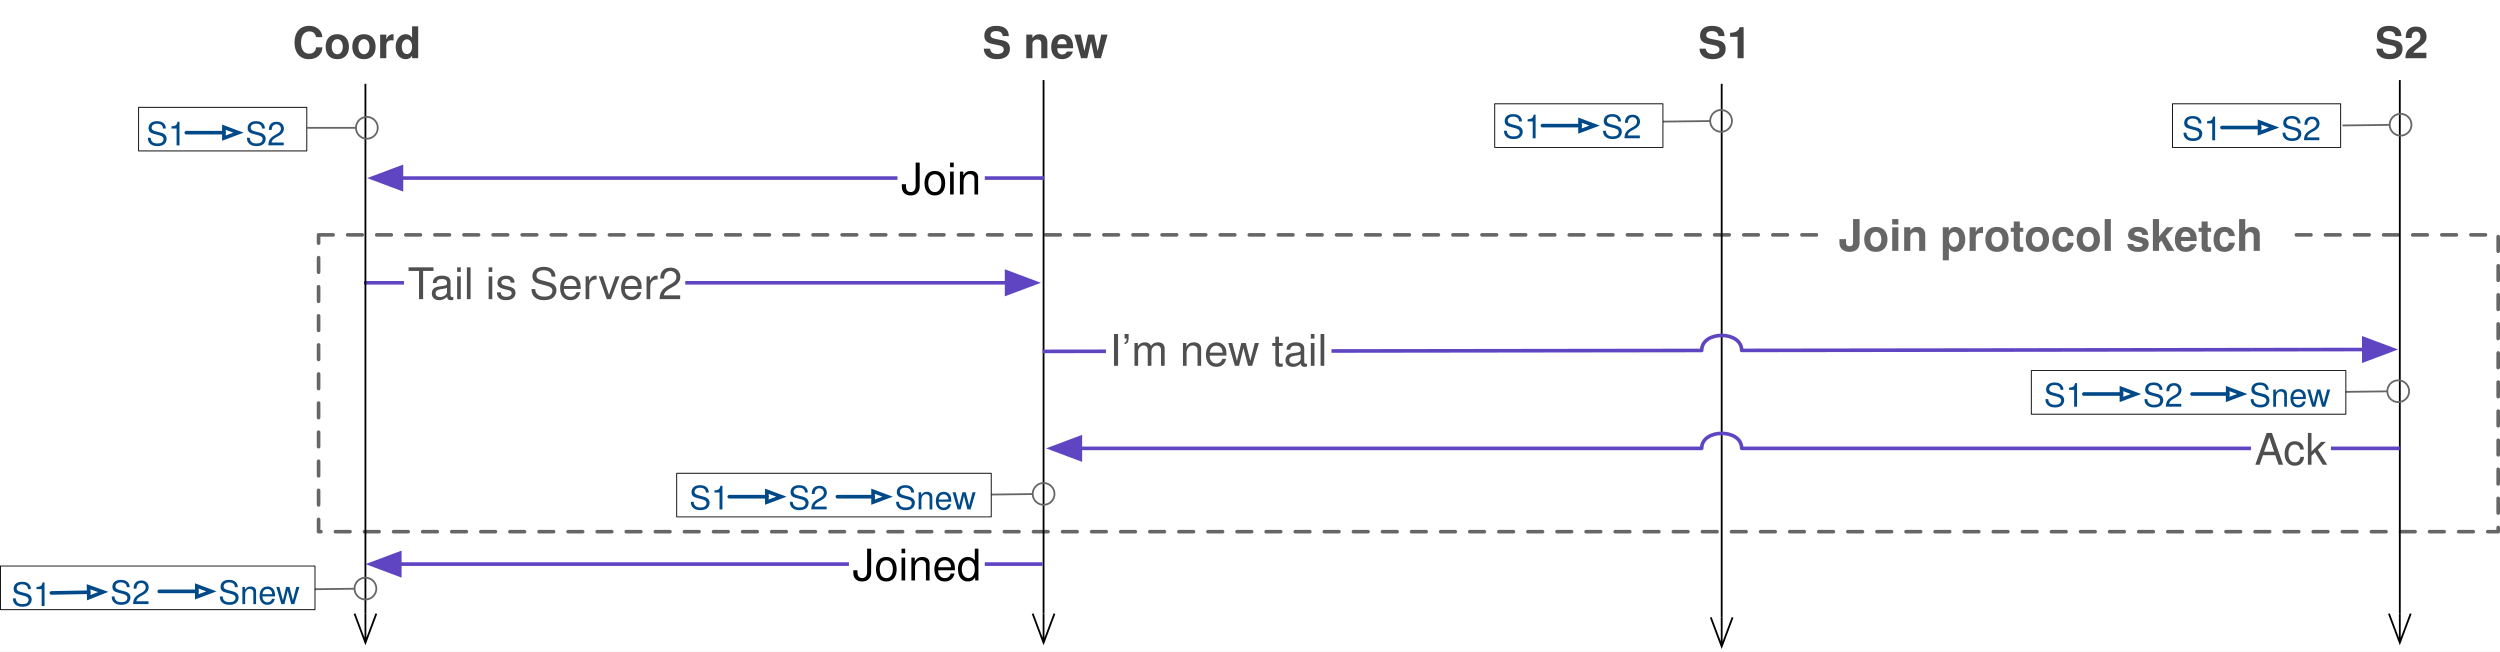
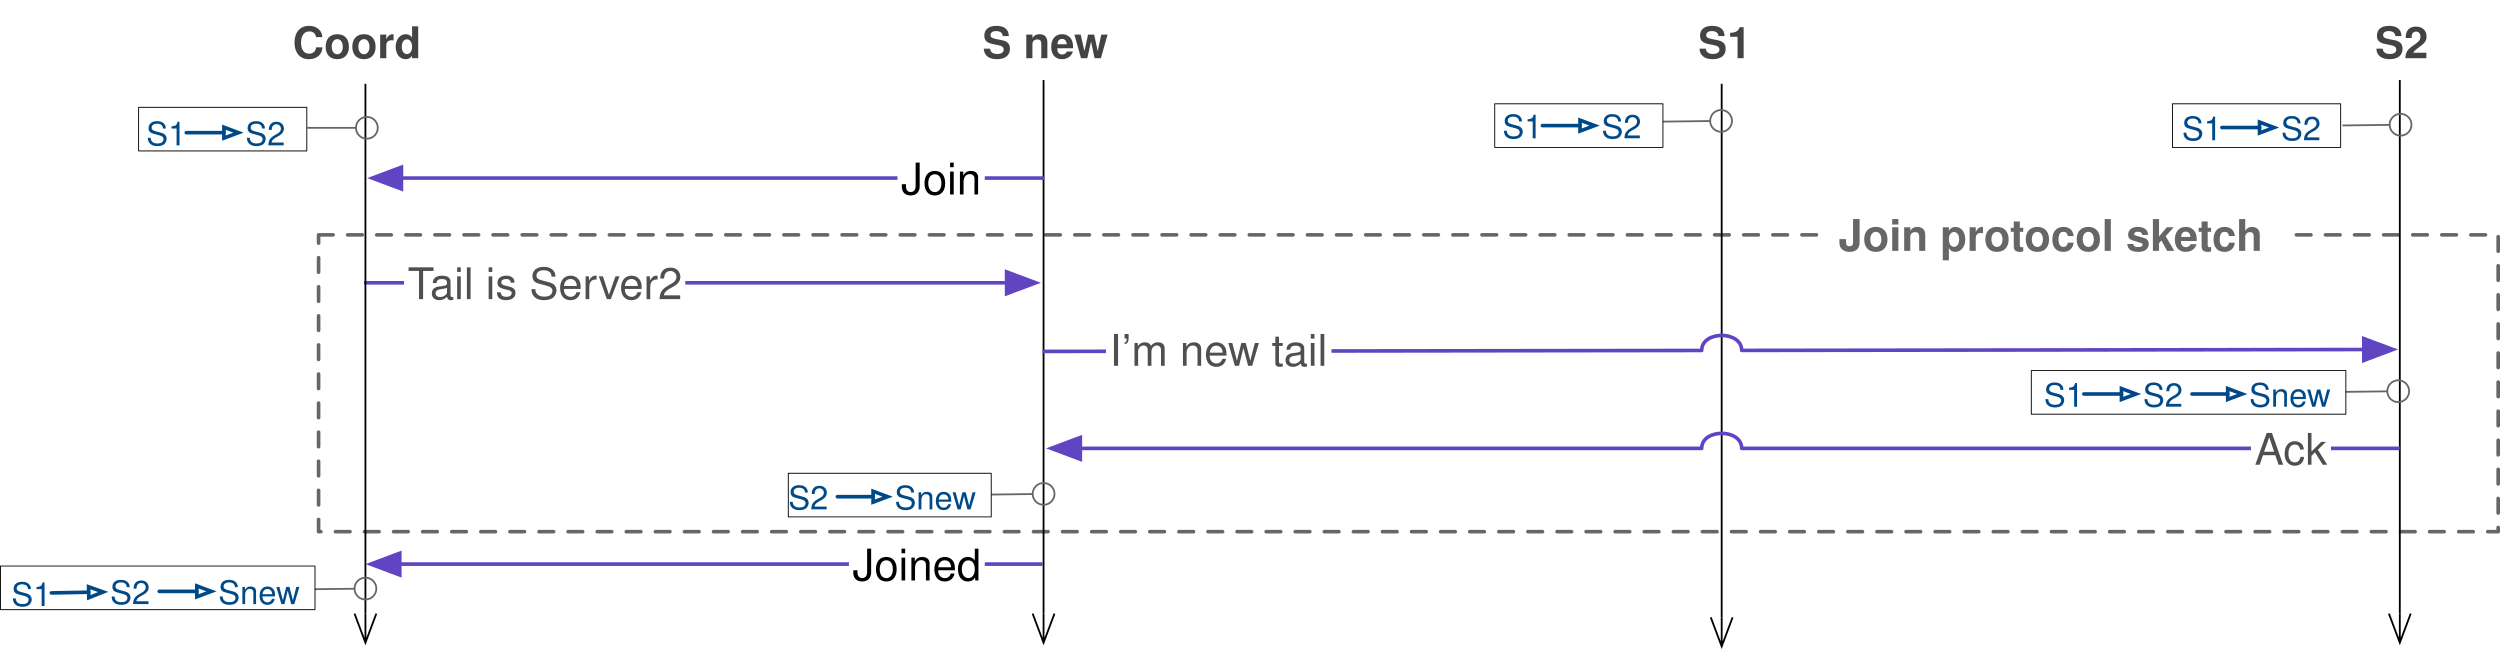
<svg xmlns="http://www.w3.org/2000/svg" version="1.1" viewBox="1112.875 458.5 687.625 179.25" width="687.625" height="179.25">
  <defs>
    <marker orient="auto" overflow="visible" markerUnits="strokeWidth" id="StickArrow_Marker" stroke-linejoin="miter" stroke-miterlimit="10" viewBox="-1 -7 18 14" markerWidth="18" markerHeight="14" color="black">
      <g>
        <path d="M 16 0 L 0 0 M 0 -6 L 16 0 L 0 6" fill="none" stroke="currentColor" stroke-width="1" />
      </g>
    </marker>
    <font-face font-family="Helvetica" font-size="12" units-per-em="1000" underline-position="-75.684" underline-thickness="49.316" slope="0" x-height="532.227" cap-height="719.727" ascent="770.019" descent="-229.98" font-weight="700">
      <font-face-src>
        <font-face-name name="Helvetica-Bold" />
      </font-face-src>
    </font-face>
    <marker orient="auto" overflow="visible" markerUnits="strokeWidth" id="FilledArrow_Marker" stroke-linejoin="miter" stroke-miterlimit="10" viewBox="-1 -4 10 8" markerWidth="10" markerHeight="8" color="#6045c3">
      <g>
        <path d="M 8 0 L 0 -3 L 0 3 Z" fill="currentColor" stroke="currentColor" stroke-width="1" />
      </g>
    </marker>
    <font-face font-family="Helvetica" font-size="12" units-per-em="1000" underline-position="-75.684" underline-thickness="49.316" slope="0" x-height="522.949" cap-height="717.285" ascent="770.019" descent="-229.98" font-weight="400">
      <font-face-src>
        <font-face-name name="Helvetica" />
      </font-face-src>
    </font-face>
    <marker orient="auto" overflow="visible" markerUnits="strokeWidth" id="Ball_Marker" stroke-linejoin="miter" stroke-miterlimit="10" viewBox="-1 -7 14 14" markerWidth="14" markerHeight="14" color="#666">
      <g>
        <circle cx="6" cy="0" r="6" fill="none" stroke="currentColor" stroke-width="1" />
      </g>
    </marker>
    <font-face font-family="Helvetica" font-size="9" units-per-em="1000" underline-position="-75.684" underline-thickness="49.316" slope="0" x-height="522.949" cap-height="717.285" ascent="770.019" descent="-229.98" font-weight="400">
      <font-face-src>
        <font-face-name name="Helvetica" />
      </font-face-src>
    </font-face>
    <marker orient="auto" overflow="visible" markerUnits="strokeWidth" id="Arrow_Marker" stroke-linejoin="miter" stroke-miterlimit="10" viewBox="-1 -3 6 6" markerWidth="6" markerHeight="6" color="#004989">
      <g>
        <path d="M 4 0 L 0 -1.5 L 0 1.5 Z" fill="none" stroke="currentColor" stroke-width="1" />
      </g>
    </marker>
    <marker orient="auto" overflow="visible" markerUnits="strokeWidth" id="Arrow_Marker_2" stroke-linejoin="miter" stroke-miterlimit="10" viewBox="-1 -3 6 6" markerWidth="6" markerHeight="6" color="#004989">
      <g>
        <path d="M 4 0 L 0 -1.5 L 0 1.5 Z" fill="none" stroke="currentColor" stroke-width="1" />
      </g>
    </marker>
  </defs>
-   <g id="server-join" fill="none" fill-opacity="1" stroke="none" stroke-opacity="1" stroke-dasharray="none">
+   <g id="server-join" fill="none" fill-opacity="1" stroke-opacity="1" stroke-dasharray="none" stroke="none">
    <rect fill="white" x="1112.875" y="458.5" width="687.625" height="179.25" />
    <g id="server-join_Layer_1">
      <g id="Graphic_307">
        <rect x="1200.5" y="523.097" width="599.5" height="81.636" fill="white" />
        <path d="M 1200.5 523.097 L 1800 523.097 L 1800 604.733 L 1200.5 604.733 Z" stroke="#666" stroke-linecap="round" stroke-linejoin="round" stroke-dasharray="4.0,4.0" stroke-width="1" />
      </g>
      <g id="Line_255">
        <line x1="1399.905" y1="480.52" x2="1399.905" y2="627.275" marker-end="url(#StickArrow_Marker)" stroke="black" stroke-linecap="butt" stroke-linejoin="round" stroke-width=".5" />
      </g>
      <g id="Graphic_254">
        <text transform="translate(1383.067 463.5)" fill="#434343">
          <tspan font-family="Helvetica" font-size="12" font-weight="700" fill="#434343" x="0" y="11">S new</tspan>
        </text>
      </g>
      <g id="Line_253">
        <line x1="1213" y1="536.285" x2="1389.745" y2="536.285" marker-end="url(#FilledArrow_Marker)" stroke="#6045c3" stroke-linecap="butt" stroke-linejoin="round" stroke-width="1" />
      </g>
      <g id="Graphic_252">
        <text transform="translate(1579.927 463.5)" fill="#434343">
          <tspan font-family="Helvetica" font-size="12" font-weight="700" fill="#434343" x="0" y="11">S1</tspan>
        </text>
      </g>
      <g id="Graphic_250">
        <text transform="translate(1766.104 463.5)" fill="#434343">
          <tspan font-family="Helvetica" font-size="12" font-weight="700" fill="#434343" x="0" y="11">S2</tspan>
        </text>
      </g>
      <g id="Line_249">
        <line x1="1772.943" y1="480.52" x2="1772.943" y2="627.275" marker-end="url(#StickArrow_Marker)" stroke="black" stroke-linecap="butt" stroke-linejoin="round" stroke-width=".5" />
      </g>
      <g id="Line_238">
        <line x1="1400.099" y1="507.48" x2="1223.286" y2="507.48" marker-end="url(#FilledArrow_Marker)" stroke="#6045c3" stroke-linecap="butt" stroke-linejoin="round" stroke-width="1" />
      </g>
      <g id="Graphic_235">
        <rect x="1224" y="528.785" width="77.357" height="16" fill="white" />
        <text transform="translate(1225 529.7847)" fill="#4f4f4f">
          <tspan font-family="Helvetica" font-size="12" font-weight="400" fill="#4f4f4f" x="0" y="11">Tail is Server2</tspan>
        </text>
      </g>
      <g id="Line_234">
        <line x1="1213.386" y1="481.546" x2="1213.386" y2="627.275" marker-end="url(#StickArrow_Marker)" stroke="black" stroke-linecap="butt" stroke-linejoin="round" stroke-width=".5" />
      </g>
      <g id="Graphic_229">
        <text transform="translate(1193.347 463.5)" fill="#434343">
          <tspan font-family="Helvetica" font-size="12" font-weight="700" fill="#434343" x="0" y="11">Coord</tspan>
        </text>
      </g>
      <g id="Line_223">
        <line x1="1586.424" y1="481.546" x2="1586.424" y2="628.3" marker-end="url(#StickArrow_Marker)" stroke="black" stroke-linecap="butt" stroke-linejoin="round" stroke-width=".5" />
      </g>
      <g id="Graphic_222">
        <rect x="1359.723" y="499.98" width="24.014" height="16" fill="white" />
        <text transform="translate(1360.723 500.9802)" fill="black">
          <tspan font-family="Helvetica" font-size="12" font-weight="400" fill="black" x="0" y="11">Join</tspan>
        </text>
      </g>
      <g id="Line_265">
        <line x1="1399.645" y1="613.658" x2="1222.832" y2="613.658" marker-end="url(#FilledArrow_Marker)" stroke="#6045c3" stroke-linecap="butt" stroke-linejoin="round" stroke-width="1" />
      </g>
      <g id="Graphic_263">
        <rect x="1346.376" y="606.158" width="37.361" height="16" fill="white" />
        <text transform="translate(1347.376 607.1578)" fill="black">
          <tspan font-family="Helvetica" font-size="12" font-weight="400" fill="black" x="0" y="11">Joined</tspan>
        </text>
      </g>
      <g id="Line_268">
        <path d="M 1772.943 581.82 L 1591.924 581.82 C 1591.924 576.32 1580.924 576.32 1580.924 581.82 L 1410.017 581.82" marker-end="url(#FilledArrow_Marker)" stroke="#6045c3" stroke-linecap="butt" stroke-linejoin="round" stroke-width="1" />
      </g>
      <g id="Graphic_267">
        <rect x="1732" y="574.32" width="22.004" height="16" fill="white" />
        <text transform="translate(1733 575.3201)" fill="#4f4f4f">
          <tspan font-family="Helvetica" font-size="12" font-weight="400" fill="#4f4f4f" x="0" y="11">Ack</tspan>
        </text>
      </g>
      <g id="Line_225">
        <path d="M 1399.645 555.151 L 1580.924 554.894 C 1580.916 549.394 1591.916 549.378 1591.924 554.878 L 1763.043 554.636" marker-end="url(#FilledArrow_Marker)" stroke="#6045c3" stroke-linecap="butt" stroke-linejoin="round" stroke-width="1" />
      </g>
      <g id="Graphic_224">
        <rect x="1417.073" y="547.122" width="62.018" height="16" fill="white" />
        <text transform="translate(1418.073 548.1217)" fill="#4f4f4f">
          <tspan font-family="Helvetica" font-size="12" font-weight="400" fill="#4f4f4f" x="0" y="11">I’m new tail</tspan>
        </text>
      </g>
      <g id="Line_270">
        <line x1="1570.263" y1="491.949" x2="1583.255" y2="491.79" marker-end="url(#Ball_Marker)" stroke="#666" stroke-linecap="butt" stroke-linejoin="round" stroke-width=".5" />
      </g>
      <g id="Graphic_269">
        <rect x="1524" y="487.048" width="46.263" height="12" fill="white" />
        <rect x="1524" y="487.048" width="46.263" height="12" stroke="black" stroke-linecap="round" stroke-linejoin="round" stroke-width=".25" />
      </g>
      <g id="Graphic_271">
        <text transform="translate(1553.362 487.5483)" fill="#004a89">
          <tspan font-family="Helvetica" font-size="9" font-weight="400" fill="#004a89" x="0" y="9"> S2</tspan>
        </text>
      </g>
      <g id="Graphic_272">
        <text transform="translate(1526.116 487.5483)" fill="#004a89">
          <tspan font-family="Helvetica" font-size="9" font-weight="400" fill="#004a89" x="0" y="9">S1</tspan>
        </text>
      </g>
      <g id="Line_274">
        <line x1="1537.125" y1="493.048" x2="1547.462" y2="493.048" marker-end="url(#Arrow_Marker)" stroke="#004989" stroke-linecap="round" stroke-linejoin="round" stroke-width="1" />
      </g>
      <g id="Line_279">
        <line x1="1757.158" y1="493.007" x2="1770.15" y2="492.848" marker-end="url(#Ball_Marker)" stroke="#666" stroke-linecap="butt" stroke-linejoin="round" stroke-width=".5" />
      </g>
      <g id="Graphic_278">
        <rect x="1710.409" y="487.048" width="46.263" height="12" fill="white" />
        <rect x="1710.409" y="487.048" width="46.263" height="12" stroke="black" stroke-linecap="round" stroke-linejoin="round" stroke-width=".25" />
      </g>
      <g id="Graphic_277">
        <text transform="translate(1740.257 488.0774)" fill="#004a89">
          <tspan font-family="Helvetica" font-size="9" font-weight="400" fill="#004a89" x="0" y="9"> S2</tspan>
        </text>
      </g>
      <g id="Graphic_276">
        <text transform="translate(1713.012 488.0774)" fill="#004a89">
          <tspan font-family="Helvetica" font-size="9" font-weight="400" fill="#004a89" x="0" y="9">S1</tspan>
        </text>
      </g>
      <g id="Line_275">
        <line x1="1724.02" y1="493.577" x2="1734.357" y2="493.577" marker-end="url(#Arrow_Marker_2)" stroke="#004989" stroke-linecap="round" stroke-linejoin="round" stroke-width="1" />
      </g>
      <g id="Line_284">
        <line x1="1756.513" y1="566.299" x2="1769.505" y2="566.14" marker-end="url(#Ball_Marker)" stroke="#666" stroke-linecap="butt" stroke-linejoin="round" stroke-width=".5" />
      </g>
      <g id="Graphic_283">
        <rect x="1671.587" y="560.427" width="86.513" height="12" fill="white" />
        <rect x="1671.587" y="560.427" width="86.513" height="12" stroke="black" stroke-linecap="round" stroke-linejoin="round" stroke-width=".25" />
      </g>
      <g id="Graphic_282">
        <text transform="translate(1702.282 561.3691)" fill="#004a89">
          <tspan font-family="Helvetica" font-size="9" font-weight="400" fill="#004a89" x="0" y="9"> S2</tspan>
        </text>
      </g>
      <g id="Graphic_281">
        <text transform="translate(1675.037 561.3691)" fill="#004a89">
          <tspan font-family="Helvetica" font-size="9" font-weight="400" fill="#004a89" x="0" y="9">S1</tspan>
        </text>
      </g>
      <g id="Line_280">
        <line x1="1686.045" y1="566.869" x2="1696.382" y2="566.869" marker-end="url(#Arrow_Marker_2)" stroke="#004989" stroke-linecap="round" stroke-linejoin="round" stroke-width="1" />
      </g>
      <g id="Graphic_285">
        <text transform="translate(1731.499 561.3691)" fill="#004a89">
          <tspan font-family="Helvetica" font-size="9" font-weight="400" fill="#004a89" x="0" y="9"> Snew</tspan>
        </text>
      </g>
      <g id="Line_286">
        <line x1="1715.791" y1="566.869" x2="1725.599" y2="566.869" marker-end="url(#Arrow_Marker_2)" stroke="#004989" stroke-linecap="round" stroke-linejoin="round" stroke-width="1" />
      </g>
      <g id="Line_293">
        <line x1="1383.925" y1="594.546" x2="1396.917" y2="594.387" marker-end="url(#Ball_Marker)" stroke="#666" stroke-linecap="butt" stroke-linejoin="round" stroke-width=".5" />
      </g>
      <g id="Graphic_292">
-         <rect x="1299" y="588.675" width="86.513" height="12" fill="white" />
-         <rect x="1299" y="588.675" width="86.513" height="12" stroke="black" stroke-linecap="round" stroke-linejoin="round" stroke-width=".25" />
+         <rect x="1329.695" y="588.675" width="55.818" height="12" fill="white" />
+         <rect x="1329.695" y="588.675" width="55.818" height="12" stroke="black" stroke-linecap="round" stroke-linejoin="round" stroke-width=".25" />
      </g>
      <g id="Graphic_291">
        <text transform="translate(1329.695 589.6164)" fill="#004a89">
          <tspan font-family="Helvetica" font-size="9" font-weight="400" fill="#004a89" x="0" y="9"> S2</tspan>
        </text>
-       </g>
-       <g id="Graphic_290">
-         <text transform="translate(1302.45 589.6164)" fill="#004a89">
-           <tspan font-family="Helvetica" font-size="9" font-weight="400" fill="#004a89" x="0" y="9">S1</tspan>
-         </text>
-       </g>
-       <g id="Line_289">
-         <line x1="1313.458" y1="595.116" x2="1323.795" y2="595.116" marker-end="url(#Arrow_Marker_2)" stroke="#004989" stroke-linecap="round" stroke-linejoin="round" stroke-width="1" />
      </g>
      <g id="Graphic_288">
        <text transform="translate(1358.912 589.6164)" fill="#004a89">
          <tspan font-family="Helvetica" font-size="9" font-weight="400" fill="#004a89" x="0" y="9"> Snew</tspan>
        </text>
      </g>
      <g id="Line_287">
        <line x1="1343.204" y1="595.116" x2="1353.012" y2="595.116" marker-end="url(#Arrow_Marker_2)" stroke="#004989" stroke-linecap="round" stroke-linejoin="round" stroke-width="1" />
      </g>
      <g id="Line_300">
        <line x1="1197.396" y1="620.588" x2="1210.388" y2="620.429" marker-end="url(#Ball_Marker)" stroke="#666" stroke-linecap="butt" stroke-linejoin="round" stroke-width=".5" />
      </g>
      <g id="Graphic_299">
        <rect x="1113" y="614.187" width="86.513" height="12" fill="white" />
        <rect x="1113" y="614.187" width="86.513" height="12" stroke="black" stroke-linecap="round" stroke-linejoin="round" stroke-width=".25" />
      </g>
      <g id="Graphic_298">
        <text transform="translate(1143.166 615.6578)" fill="#004a89">
          <tspan font-family="Helvetica" font-size="9" font-weight="400" fill="#004a89" x="0" y="9"> S2</tspan>
        </text>
      </g>
      <g id="Graphic_297">
        <text transform="translate(1116 616.1869)" fill="#004a89">
          <tspan font-family="Helvetica" font-size="9" font-weight="400" fill="#004a89" x="0" y="9">S1</tspan>
        </text>
      </g>
      <g id="Line_296">
        <line x1="1127.008" y1="621.584" x2="1137.267" y2="621.393" marker-end="url(#Arrow_Marker_2)" stroke="#004989" stroke-linecap="round" stroke-linejoin="round" stroke-width="1" />
      </g>
      <g id="Graphic_295">
        <text transform="translate(1172.912 615.6578)" fill="#004a89">
          <tspan font-family="Helvetica" font-size="9" font-weight="400" fill="#004a89" x="0" y="9"> Snew</tspan>
        </text>
      </g>
      <g id="Line_294">
        <line x1="1156.675" y1="621.158" x2="1167.012" y2="621.158" marker-end="url(#Arrow_Marker_2)" stroke="#004989" stroke-linecap="round" stroke-linejoin="round" stroke-width="1" />
      </g>
      <g id="Line_305">
        <line x1="1197.396" y1="493.655" x2="1210.781" y2="493.655" marker-end="url(#Ball_Marker)" stroke="#666" stroke-linecap="butt" stroke-linejoin="round" stroke-width=".5" />
      </g>
      <g id="Graphic_304">
        <rect x="1150.998" y="488.019" width="46.263" height="12" fill="white" />
        <rect x="1150.998" y="488.019" width="46.263" height="12" stroke="black" stroke-linecap="round" stroke-linejoin="round" stroke-width=".25" />
      </g>
      <g id="Graphic_303">
        <text transform="translate(1180.36 489.4901)" fill="#004a89">
          <tspan font-family="Helvetica" font-size="9" font-weight="400" fill="#004a89" x="0" y="9"> S2</tspan>
        </text>
      </g>
      <g id="Graphic_302">
        <text transform="translate(1153.114 489.4901)" fill="#004a89">
          <tspan font-family="Helvetica" font-size="9" font-weight="400" fill="#004a89" x="0" y="9">S1</tspan>
        </text>
      </g>
      <g id="Line_301">
        <line x1="1164.123" y1="494.99" x2="1174.46" y2="494.99" marker-end="url(#Arrow_Marker_2)" stroke="#004989" stroke-linecap="round" stroke-linejoin="round" stroke-width="1" />
      </g>
      <g id="Graphic_308">
        <rect x="1613" y="515.5" width="128.404" height="16" fill="white" />
        <text transform="translate(1618 516.5)" fill="#666">
          <tspan font-family="Helvetica" font-size="12" font-weight="700" fill="#666" x=".526" y="11">Join protocol sketch</tspan>
        </text>
      </g>
    </g>
  </g>
</svg>
